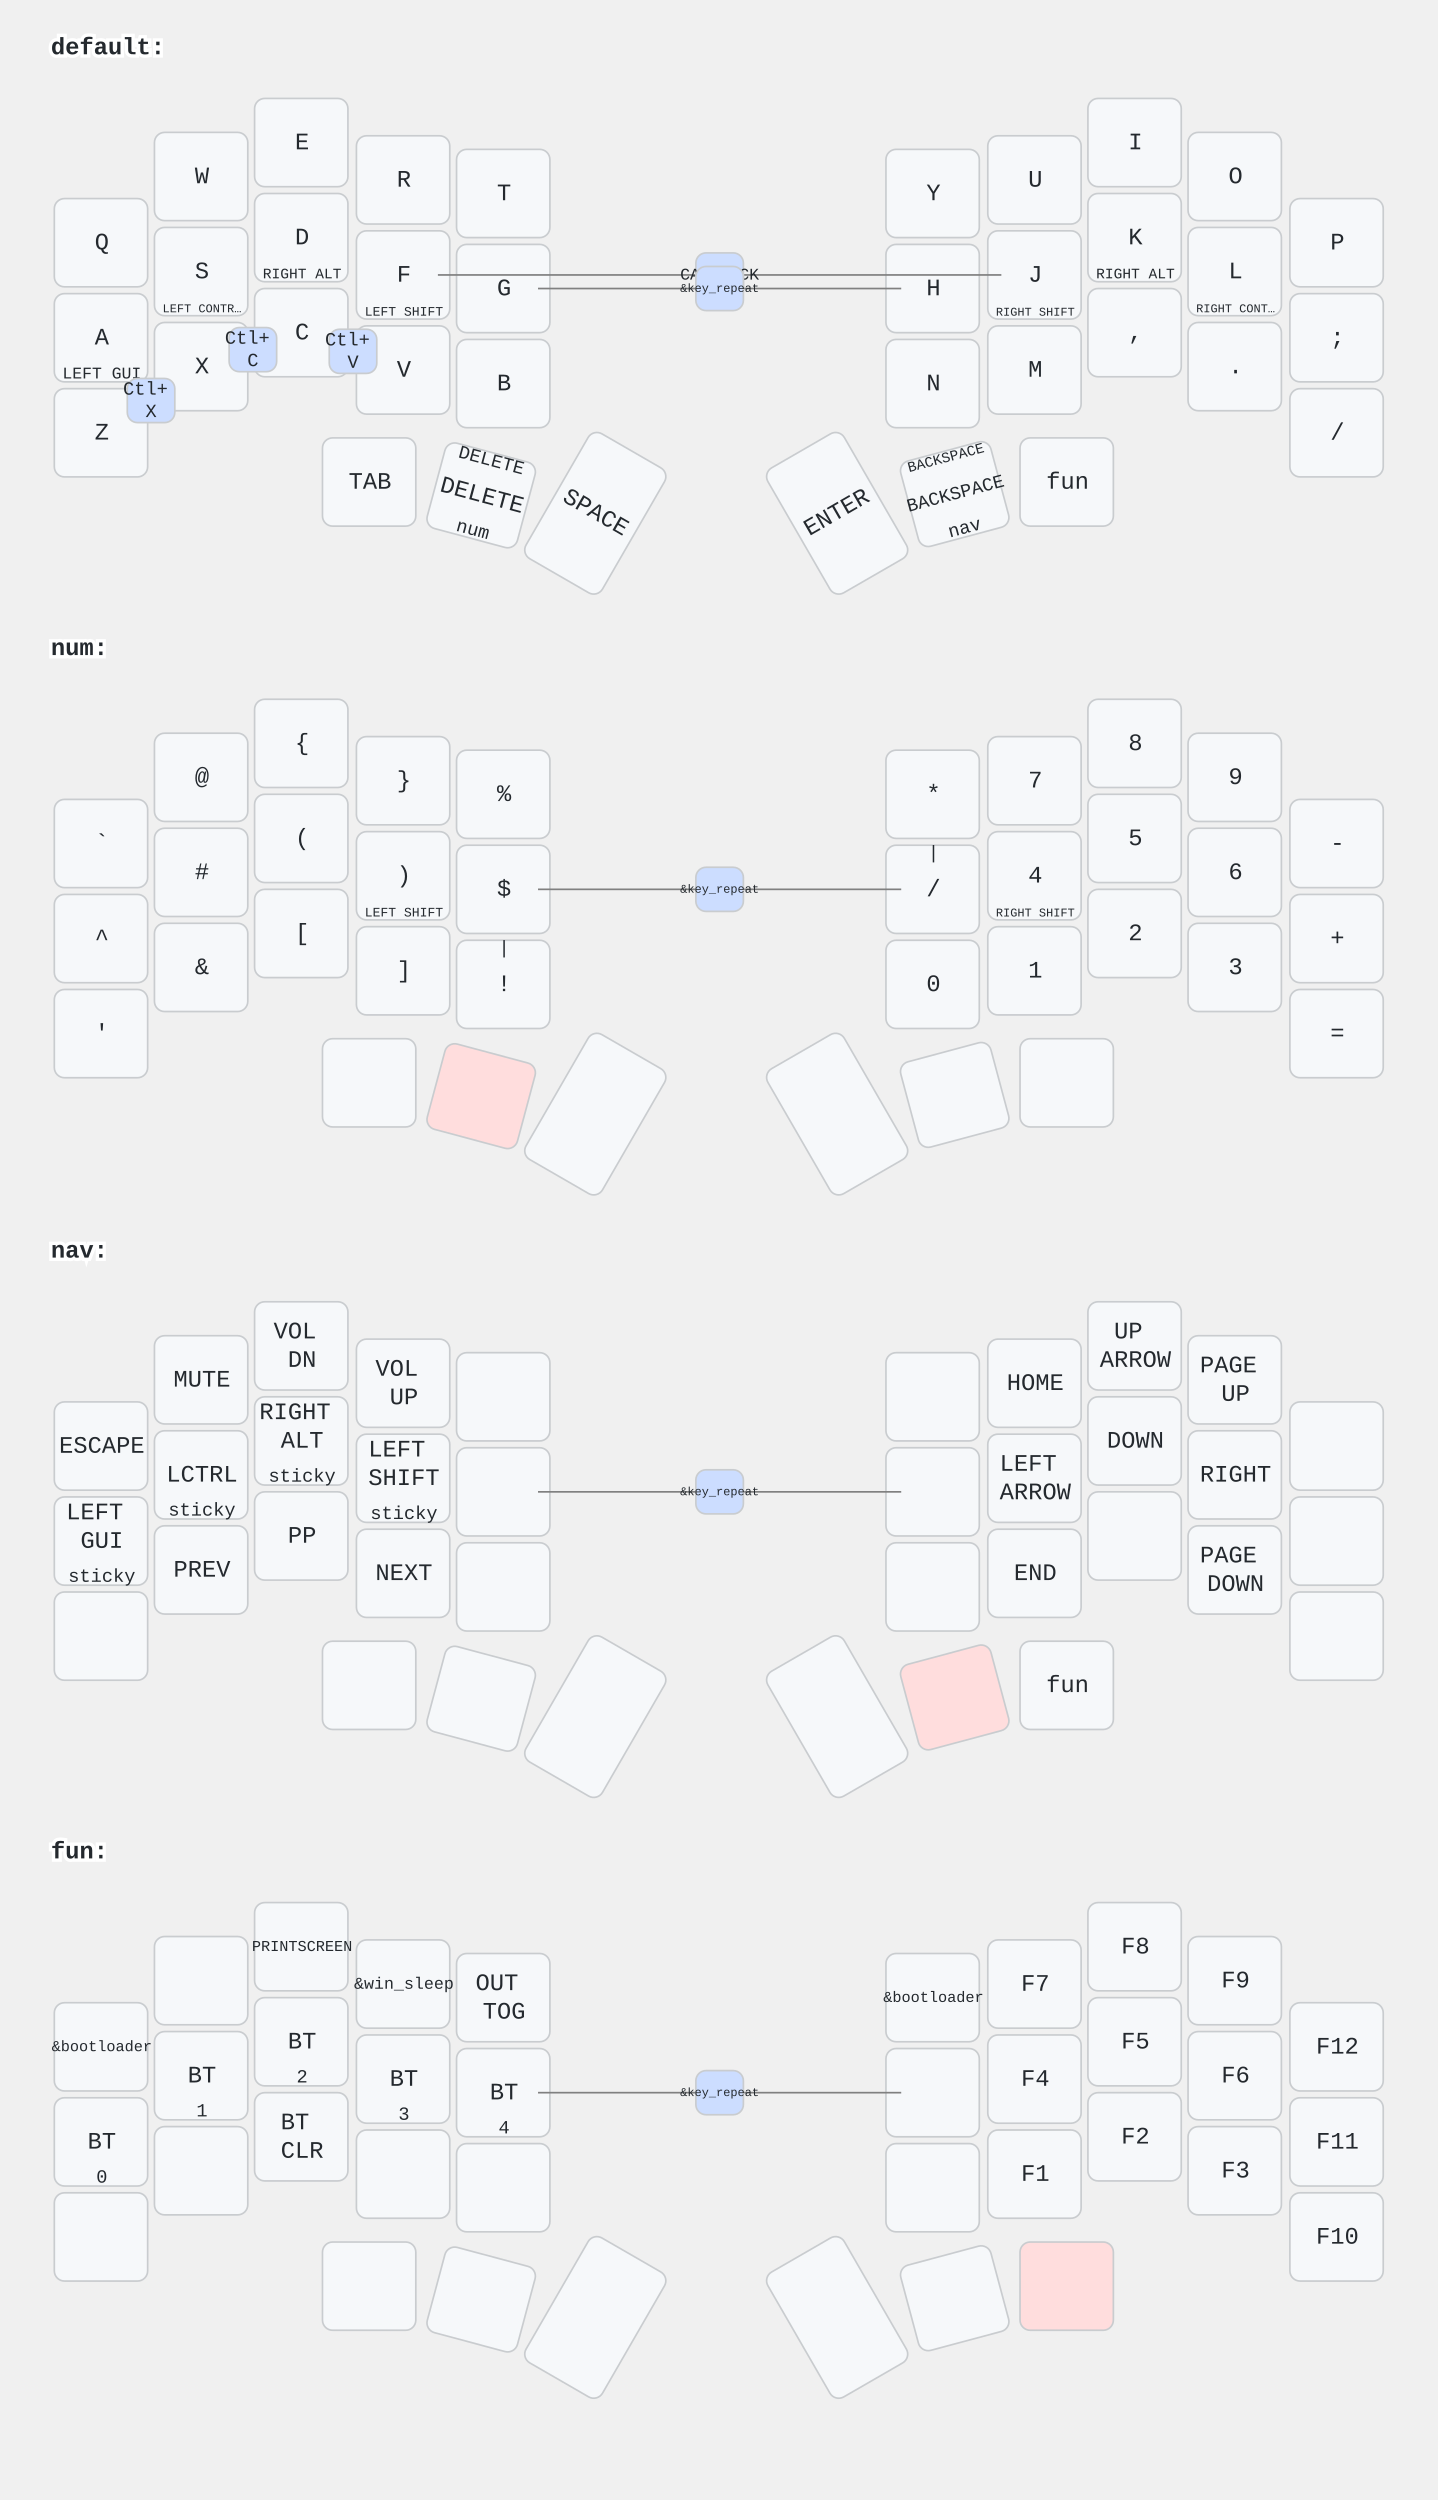
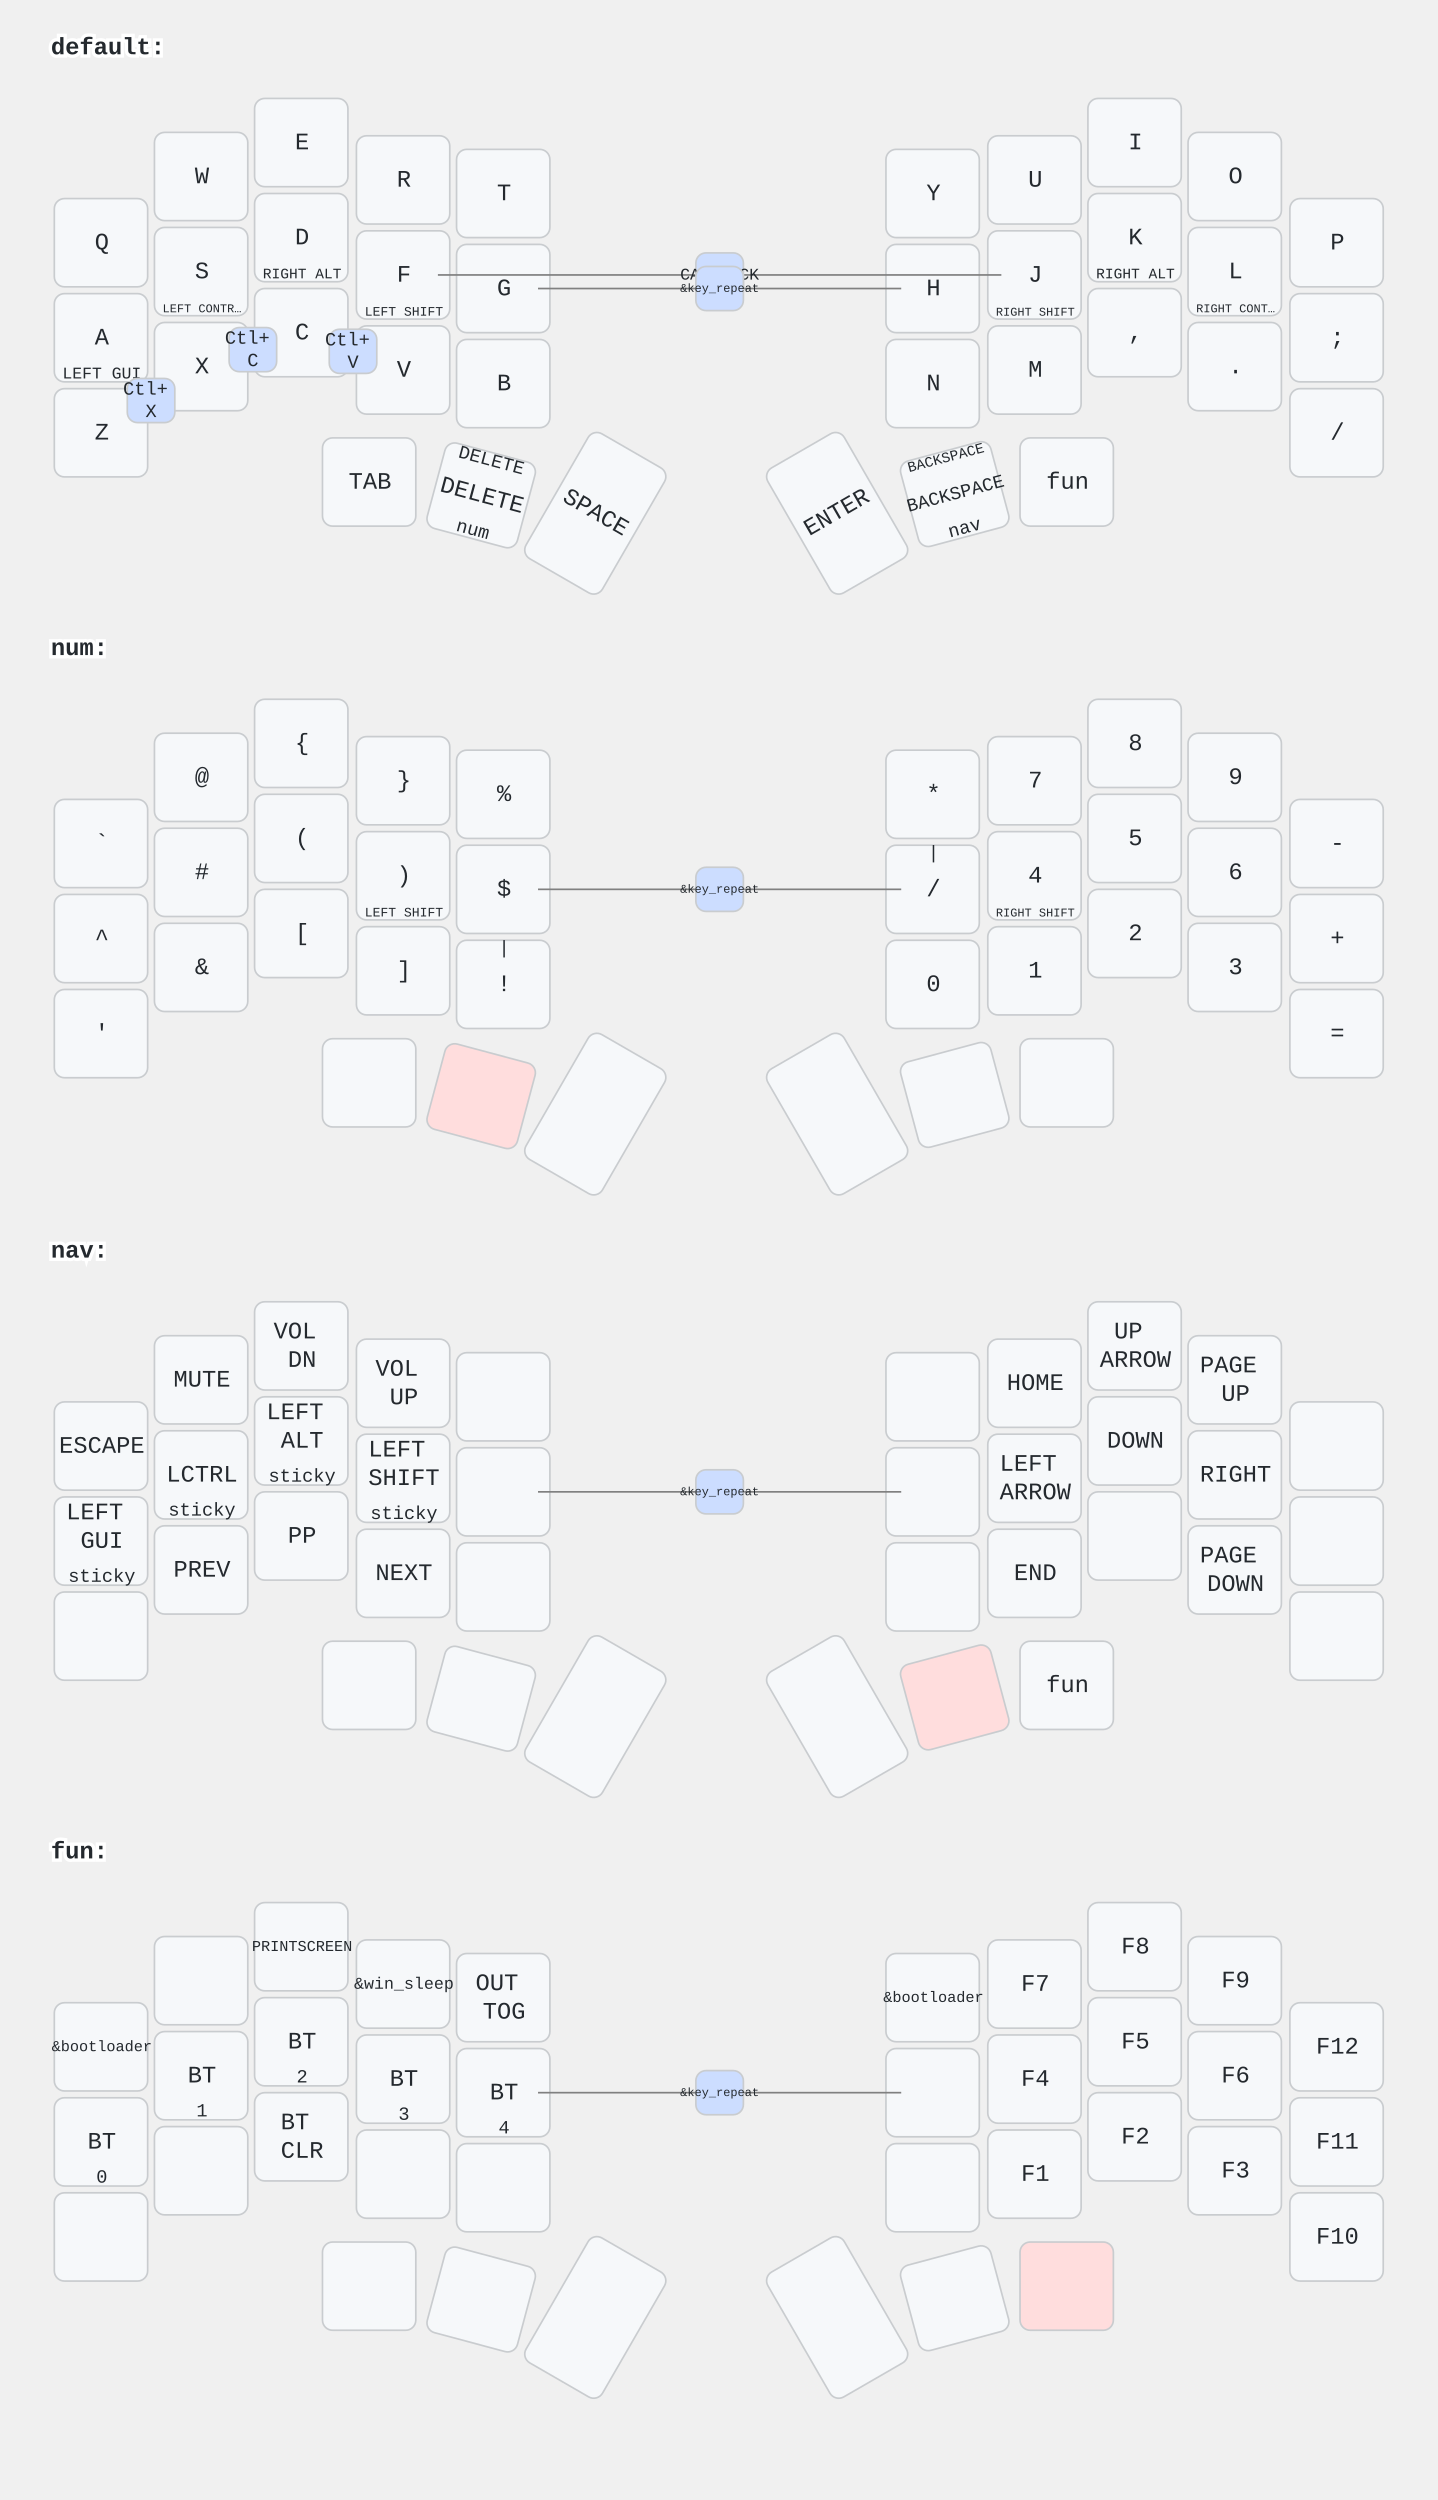
<svg xmlns="http://www.w3.org/2000/svg" width="847" height="1473" viewBox="0 0 847 1473" class="keymap">
  <style>/* inherit to force styles through use tags */
svg path {
    fill: inherit;
}

/* font and background color specifications */
svg.keymap {
    font-family: SFMono-Regular,Consolas,Liberation Mono,Menlo,monospace;
    font-size: 14px;
    font-kerning: normal;
    text-rendering: optimizeLegibility;
    fill: #24292e;
}

/* default key styling */
rect.key {
    fill: #f6f8fa;
}

rect.key, rect.combo {
    stroke: #c9cccf;
    stroke-width: 1;
}

/* default key side styling, only used is draw_key_sides is set */
rect.side {
    filter: brightness(90%);
}

/* color accent for combo boxes */
rect.combo, rect.combo-separate {
    fill: #cdf;
}

/* color accent for held keys */
rect.held, rect.combo.held {
    fill: #fdd;
}

/* color accent for ghost (optional) keys */
rect.ghost, rect.combo.ghost {
    stroke-dasharray: 4, 4;
    stroke-width: 2;
}

text {
    text-anchor: middle;
    dominant-baseline: middle;
}

/* styling for layer labels */
text.label {
    font-weight: bold;
    text-anchor: start;
    stroke: white;
    stroke-width: 4;
    paint-order: stroke;
}

/* styling for optional footer */
text.footer {
    text-anchor: end;
    dominant-baseline: auto;
    stroke: white;
    stroke-width: 4;
    paint-order: stroke;
}

/* styling for combo tap, and key hold/shifted label text */
text.combo, text.hold, text.shifted {
    font-size: 11px;
}

text.hold {
    text-anchor: middle;
    dominant-baseline: auto;
}

text.shifted {
    text-anchor: middle;
    dominant-baseline: hanging;
}

/* styling for hold/shifted label text in combo box */
text.combo.hold, text.combo.shifted {
    font-size: 8px;
}

/* lighter symbol for transparent keys */
text.trans {
    fill: #7b7e81;
}

/* styling for combo dendrons */
path.combo {
    stroke-width: 1;
    stroke: gray;
    fill: none;
}

/* Start Tabler Icons Cleanup */
/* cannot use height/width with glyphs */
.icon-tabler &gt; path {
    fill: inherit;
    stroke: inherit;
    stroke-width: 2;
}
/* hide tabler's default box */
.icon-tabler &gt; path[stroke="none"][fill="none"] {
    visibility: hidden;
}
/* End Tabler Icons Cleanup */
</style>
  <g transform="translate(30, 0)" class="layer-default">
    <text x="0" y="28" class="label">default:</text>
    <g transform="translate(0, 56)">
      <g transform="translate(30, 87)" class="key keypos-0">
        <rect rx="6" ry="6" x="-28" y="-26" width="55" height="52" class="key" />
        <text x="0" y="0" class="key tap">Q</text>
      </g>
      <g transform="translate(89, 48)" class="key keypos-1">
        <rect rx="6" ry="6" x="-28" y="-26" width="55" height="52" class="key" />
        <text x="0" y="0" class="key tap">W</text>
      </g>
      <g transform="translate(148, 28)" class="key keypos-2">
        <rect rx="6" ry="6" x="-28" y="-26" width="55" height="52" class="key" />
        <text x="0" y="0" class="key tap">E</text>
      </g>
      <g transform="translate(208, 50)" class="key keypos-3">
        <rect rx="6" ry="6" x="-28" y="-26" width="55" height="52" class="key" />
        <text x="0" y="0" class="key tap">R</text>
      </g>
      <g transform="translate(267, 58)" class="key keypos-4">
        <rect rx="6" ry="6" x="-28" y="-26" width="55" height="52" class="key" />
        <text x="0" y="0" class="key tap">T</text>
      </g>
      <g transform="translate(520, 58)" class="key keypos-5">
        <rect rx="6" ry="6" x="-28" y="-26" width="55" height="52" class="key" />
        <text x="0" y="0" class="key tap">Y</text>
      </g>
      <g transform="translate(580, 50)" class="key keypos-6">
        <rect rx="6" ry="6" x="-28" y="-26" width="55" height="52" class="key" />
        <text x="0" y="0" class="key tap">U</text>
      </g>
      <g transform="translate(639, 28)" class="key keypos-7">
        <rect rx="6" ry="6" x="-28" y="-26" width="55" height="52" class="key" />
        <text x="0" y="0" class="key tap">I</text>
      </g>
      <g transform="translate(698, 48)" class="key keypos-8">
        <rect rx="6" ry="6" x="-28" y="-26" width="55" height="52" class="key" />
        <text x="0" y="0" class="key tap">O</text>
      </g>
      <g transform="translate(758, 87)" class="key keypos-9">
        <rect rx="6" ry="6" x="-28" y="-26" width="55" height="52" class="key" />
        <text x="0" y="0" class="key tap">P</text>
      </g>
      <g transform="translate(30, 143)" class="key keypos-10">
        <rect rx="6" ry="6" x="-28" y="-26" width="55" height="52" class="key" />
        <text x="0" y="0" class="key tap">A</text>
        <text x="0" y="24" class="key hold">
          <tspan style="font-size: 88%">LEFT GUI</tspan>
        </text>
      </g>
      <g transform="translate(89, 104)" class="key keypos-11">
        <rect rx="6" ry="6" x="-28" y="-26" width="55" height="52" class="key" />
        <text x="0" y="0" class="key tap">S</text>
        <text x="0" y="24" class="key hold">
          <tspan style="font-size: 64%">LEFT CONTR…</tspan>
        </text>
      </g>
      <g transform="translate(148, 84)" class="key keypos-12">
        <rect rx="6" ry="6" x="-28" y="-26" width="55" height="52" class="key" />
        <text x="0" y="0" class="key tap">D</text>
        <text x="0" y="24" class="key hold">
          <tspan style="font-size: 78%">RIGHT ALT</tspan>
        </text>
      </g>
      <g transform="translate(208, 106)" class="key keypos-13">
        <rect rx="6" ry="6" x="-28" y="-26" width="55" height="52" class="key" />
        <text x="0" y="0" class="key tap">F</text>
        <text x="0" y="24" class="key hold">
          <tspan style="font-size: 70%">LEFT SHIFT</tspan>
        </text>
      </g>
      <g transform="translate(267, 114)" class="key keypos-14">
        <rect rx="6" ry="6" x="-28" y="-26" width="55" height="52" class="key" />
        <text x="0" y="0" class="key tap">G</text>
      </g>
      <g transform="translate(520, 114)" class="key keypos-15">
        <rect rx="6" ry="6" x="-28" y="-26" width="55" height="52" class="key" />
        <text x="0" y="0" class="key tap">H</text>
      </g>
      <g transform="translate(580, 106)" class="key keypos-16">
        <rect rx="6" ry="6" x="-28" y="-26" width="55" height="52" class="key" />
        <text x="0" y="0" class="key tap">J</text>
        <text x="0" y="24" class="key hold">
          <tspan style="font-size: 64%">RIGHT SHIFT</tspan>
        </text>
      </g>
      <g transform="translate(639, 84)" class="key keypos-17">
        <rect rx="6" ry="6" x="-28" y="-26" width="55" height="52" class="key" />
        <text x="0" y="0" class="key tap">K</text>
        <text x="0" y="24" class="key hold">
          <tspan style="font-size: 78%">RIGHT ALT</tspan>
        </text>
      </g>
      <g transform="translate(698, 104)" class="key keypos-18">
        <rect rx="6" ry="6" x="-28" y="-26" width="55" height="52" class="key" />
        <text x="0" y="0" class="key tap">L</text>
        <text x="0" y="24" class="key hold">
          <tspan style="font-size: 64%">RIGHT CONT…</tspan>
        </text>
      </g>
      <g transform="translate(758, 143)" class="key keypos-19">
        <rect rx="6" ry="6" x="-28" y="-26" width="55" height="52" class="key" />
        <text x="0" y="0" class="key tap">;</text>
      </g>
      <g transform="translate(30, 199)" class="key keypos-20">
        <rect rx="6" ry="6" x="-28" y="-26" width="55" height="52" class="key" />
        <text x="0" y="0" class="key tap">Z</text>
      </g>
      <g transform="translate(89, 160)" class="key keypos-21">
        <rect rx="6" ry="6" x="-28" y="-26" width="55" height="52" class="key" />
        <text x="0" y="0" class="key tap">X</text>
      </g>
      <g transform="translate(148, 140)" class="key keypos-22">
        <rect rx="6" ry="6" x="-28" y="-26" width="55" height="52" class="key" />
        <text x="0" y="0" class="key tap">C</text>
      </g>
      <g transform="translate(208, 162)" class="key keypos-23">
        <rect rx="6" ry="6" x="-28" y="-26" width="55" height="52" class="key" />
        <text x="0" y="0" class="key tap">V</text>
      </g>
      <g transform="translate(267, 170)" class="key keypos-24">
        <rect rx="6" ry="6" x="-28" y="-26" width="55" height="52" class="key" />
        <text x="0" y="0" class="key tap">B</text>
      </g>
      <g transform="translate(520, 170)" class="key keypos-25">
        <rect rx="6" ry="6" x="-28" y="-26" width="55" height="52" class="key" />
        <text x="0" y="0" class="key tap">N</text>
      </g>
      <g transform="translate(580, 162)" class="key keypos-26">
        <rect rx="6" ry="6" x="-28" y="-26" width="55" height="52" class="key" />
        <text x="0" y="0" class="key tap">M</text>
      </g>
      <g transform="translate(639, 140)" class="key keypos-27">
        <rect rx="6" ry="6" x="-28" y="-26" width="55" height="52" class="key" />
        <text x="0" y="0" class="key tap">,</text>
      </g>
      <g transform="translate(698, 160)" class="key keypos-28">
        <rect rx="6" ry="6" x="-28" y="-26" width="55" height="52" class="key" />
        <text x="0" y="0" class="key tap">.</text>
      </g>
      <g transform="translate(758, 199)" class="key keypos-29">
        <rect rx="6" ry="6" x="-28" y="-26" width="55" height="52" class="key" />
        <text x="0" y="0" class="key tap">/</text>
      </g>
      <g transform="translate(188, 228)" class="key keypos-30">
        <rect rx="6" ry="6" x="-28" y="-26" width="55" height="52" class="key" />
        <text x="0" y="0" class="key tap">TAB</text>
      </g>
      <g transform="translate(254, 236) rotate(15.0)" class="key keypos-31">
        <rect rx="6" ry="6" x="-28" y="-26" width="55" height="52" class="key" />
        <text x="0" y="0" class="key tap">DELETE</text>
        <text x="0" y="24" class="key hold">num</text>
        <text x="0" y="-24" class="key shifted">DELETE</text>
      </g>
      <g transform="translate(321, 246) rotate(30.0)" class="key keypos-32">
        <rect rx="6" ry="6" x="-26" y="-42" width="52" height="85" class="key" />
        <text x="0" y="0" class="key tap">SPACE</text>
      </g>
      <g transform="translate(463, 246) rotate(-30.0)" class="key keypos-33">
        <rect rx="6" ry="6" x="-26" y="-42" width="52" height="85" class="key" />
        <text x="0" y="0" class="key tap">ENTER</text>
      </g>
      <g transform="translate(533, 235) rotate(-15.0)" class="key keypos-34">
        <rect rx="6" ry="6" x="-28" y="-26" width="55" height="52" class="key" />
        <text x="0" y="0" class="key tap">
          <tspan style="font-size: 78%">BACKSPACE</tspan>
        </text>
        <text x="0" y="24" class="key hold">nav</text>
        <text x="0" y="-24" class="key shifted">
          <tspan style="font-size: 78%">BACKSPACE</tspan>
        </text>
      </g>
      <g transform="translate(599, 228)" class="key keypos-35">
        <rect rx="6" ry="6" x="-28" y="-26" width="55" height="52" class="key" />
        <text x="0" y="0" class="key tap">fun</text>
      </g>
      <g class="combo combopos-0">
        <path d="M394,106 l-166,0" class="combo" />
        <path d="M394,106 l166,0" class="combo" />
        <rect rx="6" ry="6" x="380" y="93" width="28" height="26" class="combo" />
        <text x="394" y="106" class="combo tap">
          <tspan style="font-size: 88%">CAPSLOCK</tspan>
        </text>
      </g>
      <g class="combo combopos-1">
        <rect rx="6" ry="6" x="45" y="167" width="28" height="26" class="combo" />
        <text x="59" y="180" class="combo tap">
          <tspan x="59" dy="-0.6em">Ctl+</tspan>
          <tspan x="59" dy="1.2em">X</tspan>
        </text>
      </g>
      <g class="combo combopos-2">
        <rect rx="6" ry="6" x="105" y="137" width="28" height="26" class="combo" />
        <text x="119" y="150" class="combo tap">
          <tspan x="119" dy="-0.6em">Ctl+</tspan>
          <tspan x="119" dy="1.2em">C</tspan>
        </text>
      </g>
      <g class="combo combopos-3">
        <rect rx="6" ry="6" x="164" y="138" width="28" height="26" class="combo" />
        <text x="178" y="151" class="combo tap">
          <tspan x="178" dy="-0.6em">Ctl+</tspan>
          <tspan x="178" dy="1.2em">V</tspan>
        </text>
      </g>
      <g class="combo combopos-4">
        <path d="M394,114 l-107,0" class="combo" />
        <path d="M394,114 l107,0" class="combo" />
        <rect rx="6" ry="6" x="380" y="101" width="28" height="26" class="combo" />
        <text x="394" y="114" class="combo tap">
          <tspan style="font-size: 64%">&amp;key_repeat</tspan>
        </text>
      </g>
    </g>
  </g>
  <g transform="translate(30, 354)" class="layer-num">
    <text x="0" y="28" class="label">num:</text>
    <g transform="translate(0, 56)">
      <g transform="translate(30, 87)" class="key keypos-0">
        <rect rx="6" ry="6" x="-28" y="-26" width="55" height="52" class="key" />
        <text x="0" y="0" class="key tap">`</text>
      </g>
      <g transform="translate(89, 48)" class="key keypos-1">
        <rect rx="6" ry="6" x="-28" y="-26" width="55" height="52" class="key" />
        <text x="0" y="0" class="key tap">@</text>
      </g>
      <g transform="translate(148, 28)" class="key keypos-2">
        <rect rx="6" ry="6" x="-28" y="-26" width="55" height="52" class="key" />
        <text x="0" y="0" class="key tap">{</text>
      </g>
      <g transform="translate(208, 50)" class="key keypos-3">
        <rect rx="6" ry="6" x="-28" y="-26" width="55" height="52" class="key" />
        <text x="0" y="0" class="key tap">}</text>
      </g>
      <g transform="translate(267, 58)" class="key keypos-4">
        <rect rx="6" ry="6" x="-28" y="-26" width="55" height="52" class="key" />
        <text x="0" y="0" class="key tap">%</text>
      </g>
      <g transform="translate(520, 58)" class="key keypos-5">
        <rect rx="6" ry="6" x="-28" y="-26" width="55" height="52" class="key" />
        <text x="0" y="0" class="key tap">*</text>
      </g>
      <g transform="translate(580, 50)" class="key keypos-6">
        <rect rx="6" ry="6" x="-28" y="-26" width="55" height="52" class="key" />
        <text x="0" y="0" class="key tap">7</text>
      </g>
      <g transform="translate(639, 28)" class="key keypos-7">
        <rect rx="6" ry="6" x="-28" y="-26" width="55" height="52" class="key" />
        <text x="0" y="0" class="key tap">8</text>
      </g>
      <g transform="translate(698, 48)" class="key keypos-8">
        <rect rx="6" ry="6" x="-28" y="-26" width="55" height="52" class="key" />
        <text x="0" y="0" class="key tap">9</text>
      </g>
      <g transform="translate(758, 87)" class="key keypos-9">
        <rect rx="6" ry="6" x="-28" y="-26" width="55" height="52" class="key" />
        <text x="0" y="0" class="key tap">-</text>
      </g>
      <g transform="translate(30, 143)" class="key keypos-10">
        <rect rx="6" ry="6" x="-28" y="-26" width="55" height="52" class="key" />
        <text x="0" y="0" class="key tap">^</text>
      </g>
      <g transform="translate(89, 104)" class="key keypos-11">
        <rect rx="6" ry="6" x="-28" y="-26" width="55" height="52" class="key" />
        <text x="0" y="0" class="key tap">#</text>
      </g>
      <g transform="translate(148, 84)" class="key keypos-12">
        <rect rx="6" ry="6" x="-28" y="-26" width="55" height="52" class="key" />
        <text x="0" y="0" class="key tap">(</text>
      </g>
      <g transform="translate(208, 106)" class="key keypos-13">
        <rect rx="6" ry="6" x="-28" y="-26" width="55" height="52" class="key" />
        <text x="0" y="0" class="key tap">)</text>
        <text x="0" y="24" class="key hold">
          <tspan style="font-size: 70%">LEFT SHIFT</tspan>
        </text>
      </g>
      <g transform="translate(267, 114)" class="key keypos-14">
        <rect rx="6" ry="6" x="-28" y="-26" width="55" height="52" class="key" />
        <text x="0" y="0" class="key tap">$</text>
      </g>
      <g transform="translate(520, 114)" class="key keypos-15">
        <rect rx="6" ry="6" x="-28" y="-26" width="55" height="52" class="key" />
        <text x="0" y="0" class="key tap">/</text>
        <text x="0" y="-24" class="key shifted">|</text>
      </g>
      <g transform="translate(580, 106)" class="key keypos-16">
        <rect rx="6" ry="6" x="-28" y="-26" width="55" height="52" class="key" />
        <text x="0" y="0" class="key tap">4</text>
        <text x="0" y="24" class="key hold">
          <tspan style="font-size: 64%">RIGHT SHIFT</tspan>
        </text>
      </g>
      <g transform="translate(639, 84)" class="key keypos-17">
        <rect rx="6" ry="6" x="-28" y="-26" width="55" height="52" class="key" />
        <text x="0" y="0" class="key tap">5</text>
      </g>
      <g transform="translate(698, 104)" class="key keypos-18">
        <rect rx="6" ry="6" x="-28" y="-26" width="55" height="52" class="key" />
        <text x="0" y="0" class="key tap">6</text>
      </g>
      <g transform="translate(758, 143)" class="key keypos-19">
        <rect rx="6" ry="6" x="-28" y="-26" width="55" height="52" class="key" />
        <text x="0" y="0" class="key tap">+</text>
      </g>
      <g transform="translate(30, 199)" class="key keypos-20">
        <rect rx="6" ry="6" x="-28" y="-26" width="55" height="52" class="key" />
        <text x="0" y="0" class="key tap">'</text>
      </g>
      <g transform="translate(89, 160)" class="key keypos-21">
        <rect rx="6" ry="6" x="-28" y="-26" width="55" height="52" class="key" />
        <text x="0" y="0" class="key tap">&amp;</text>
      </g>
      <g transform="translate(148, 140)" class="key keypos-22">
        <rect rx="6" ry="6" x="-28" y="-26" width="55" height="52" class="key" />
        <text x="0" y="0" class="key tap">[</text>
      </g>
      <g transform="translate(208, 162)" class="key keypos-23">
        <rect rx="6" ry="6" x="-28" y="-26" width="55" height="52" class="key" />
        <text x="0" y="0" class="key tap">]</text>
      </g>
      <g transform="translate(267, 170)" class="key keypos-24">
        <rect rx="6" ry="6" x="-28" y="-26" width="55" height="52" class="key" />
        <text x="0" y="0" class="key tap">!</text>
        <text x="0" y="-24" class="key shifted">|</text>
      </g>
      <g transform="translate(520, 170)" class="key keypos-25">
        <rect rx="6" ry="6" x="-28" y="-26" width="55" height="52" class="key" />
        <text x="0" y="0" class="key tap">0</text>
      </g>
      <g transform="translate(580, 162)" class="key keypos-26">
        <rect rx="6" ry="6" x="-28" y="-26" width="55" height="52" class="key" />
        <text x="0" y="0" class="key tap">1</text>
      </g>
      <g transform="translate(639, 140)" class="key keypos-27">
        <rect rx="6" ry="6" x="-28" y="-26" width="55" height="52" class="key" />
        <text x="0" y="0" class="key tap">2</text>
      </g>
      <g transform="translate(698, 160)" class="key keypos-28">
        <rect rx="6" ry="6" x="-28" y="-26" width="55" height="52" class="key" />
        <text x="0" y="0" class="key tap">3</text>
      </g>
      <g transform="translate(758, 199)" class="key keypos-29">
        <rect rx="6" ry="6" x="-28" y="-26" width="55" height="52" class="key" />
        <text x="0" y="0" class="key tap">=</text>
      </g>
      <g transform="translate(188, 228)" class="key keypos-30">
        <rect rx="6" ry="6" x="-28" y="-26" width="55" height="52" class="key" />
      </g>
      <g transform="translate(254, 236) rotate(15.0)" class="key held keypos-31">
        <rect rx="6" ry="6" x="-28" y="-26" width="55" height="52" class="key held" />
      </g>
      <g transform="translate(321, 246) rotate(30.0)" class="key keypos-32">
        <rect rx="6" ry="6" x="-26" y="-42" width="52" height="85" class="key" />
      </g>
      <g transform="translate(463, 246) rotate(-30.0)" class="key keypos-33">
        <rect rx="6" ry="6" x="-26" y="-42" width="52" height="85" class="key" />
      </g>
      <g transform="translate(533, 235) rotate(-15.0)" class="key keypos-34">
        <rect rx="6" ry="6" x="-28" y="-26" width="55" height="52" class="key" />
      </g>
      <g transform="translate(599, 228)" class="key keypos-35">
        <rect rx="6" ry="6" x="-28" y="-26" width="55" height="52" class="key" />
      </g>
      <g class="combo combopos-0">
        <path d="M394,114 l-107,0" class="combo" />
        <path d="M394,114 l107,0" class="combo" />
        <rect rx="6" ry="6" x="380" y="101" width="28" height="26" class="combo" />
        <text x="394" y="114" class="combo tap">
          <tspan style="font-size: 64%">&amp;key_repeat</tspan>
        </text>
      </g>
    </g>
  </g>
  <g transform="translate(30, 709)" class="layer-nav">
    <text x="0" y="28" class="label">nav:</text>
    <g transform="translate(0, 56)">
      <g transform="translate(30, 87)" class="key keypos-0">
        <rect rx="6" ry="6" x="-28" y="-26" width="55" height="52" class="key" />
        <text x="0" y="0" class="key tap">ESCAPE</text>
      </g>
      <g transform="translate(89, 48)" class="key keypos-1">
        <rect rx="6" ry="6" x="-28" y="-26" width="55" height="52" class="key" />
        <text x="0" y="0" class="key tap">MUTE</text>
      </g>
      <g transform="translate(148, 28)" class="key keypos-2">
        <rect rx="6" ry="6" x="-28" y="-26" width="55" height="52" class="key" />
        <text x="0" y="0" class="key tap">
          <tspan x="0" dy="-0.6em">VOL</tspan>
          <tspan x="0" dy="1.2em">DN</tspan>
        </text>
      </g>
      <g transform="translate(208, 50)" class="key keypos-3">
        <rect rx="6" ry="6" x="-28" y="-26" width="55" height="52" class="key" />
        <text x="0" y="0" class="key tap">
          <tspan x="0" dy="-0.6em">VOL</tspan>
          <tspan x="0" dy="1.2em">UP</tspan>
        </text>
      </g>
      <g transform="translate(267, 58)" class="key keypos-4">
        <rect rx="6" ry="6" x="-28" y="-26" width="55" height="52" class="key" />
      </g>
      <g transform="translate(520, 58)" class="key keypos-5">
        <rect rx="6" ry="6" x="-28" y="-26" width="55" height="52" class="key" />
      </g>
      <g transform="translate(580, 50)" class="key keypos-6">
        <rect rx="6" ry="6" x="-28" y="-26" width="55" height="52" class="key" />
        <text x="0" y="0" class="key tap">HOME</text>
      </g>
      <g transform="translate(639, 28)" class="key keypos-7">
        <rect rx="6" ry="6" x="-28" y="-26" width="55" height="52" class="key" />
        <text x="0" y="0" class="key tap">
          <tspan x="0" dy="-0.6em">UP</tspan>
          <tspan x="0" dy="1.2em">ARROW</tspan>
        </text>
      </g>
      <g transform="translate(698, 48)" class="key keypos-8">
        <rect rx="6" ry="6" x="-28" y="-26" width="55" height="52" class="key" />
        <text x="0" y="0" class="key tap">
          <tspan x="0" dy="-0.6em">PAGE</tspan>
          <tspan x="0" dy="1.2em">UP</tspan>
        </text>
      </g>
      <g transform="translate(758, 87)" class="key keypos-9">
        <rect rx="6" ry="6" x="-28" y="-26" width="55" height="52" class="key" />
      </g>
      <g transform="translate(30, 143)" class="key keypos-10">
        <rect rx="6" ry="6" x="-28" y="-26" width="55" height="52" class="key" />
        <text x="0" y="0" class="key tap">
          <tspan x="0" dy="-1.2em">LEFT</tspan>
          <tspan x="0" dy="1.2em">GUI</tspan>
        </text>
        <text x="0" y="24" class="key hold">sticky</text>
      </g>
      <g transform="translate(89, 104)" class="key keypos-11">
        <rect rx="6" ry="6" x="-28" y="-26" width="55" height="52" class="key" />
        <text x="0" y="0" class="key tap">LCTRL</text>
        <text x="0" y="24" class="key hold">sticky</text>
      </g>
      <g transform="translate(148, 84)" class="key keypos-12">
        <rect rx="6" ry="6" x="-28" y="-26" width="55" height="52" class="key" />
        <text x="0" y="0" class="key tap">
-           <tspan x="0" dy="-1.2em">RIGHT</tspan>
+           <tspan x="0" dy="-1.2em">LEFT</tspan>
          <tspan x="0" dy="1.2em">ALT</tspan>
        </text>
        <text x="0" y="24" class="key hold">sticky</text>
      </g>
      <g transform="translate(208, 106)" class="key keypos-13">
        <rect rx="6" ry="6" x="-28" y="-26" width="55" height="52" class="key" />
        <text x="0" y="0" class="key tap">
          <tspan x="0" dy="-1.2em">LEFT</tspan>
          <tspan x="0" dy="1.2em">SHIFT</tspan>
        </text>
        <text x="0" y="24" class="key hold">sticky</text>
      </g>
      <g transform="translate(267, 114)" class="key keypos-14">
        <rect rx="6" ry="6" x="-28" y="-26" width="55" height="52" class="key" />
      </g>
      <g transform="translate(520, 114)" class="key keypos-15">
        <rect rx="6" ry="6" x="-28" y="-26" width="55" height="52" class="key" />
      </g>
      <g transform="translate(580, 106)" class="key keypos-16">
        <rect rx="6" ry="6" x="-28" y="-26" width="55" height="52" class="key" />
        <text x="0" y="0" class="key tap">
          <tspan x="0" dy="-0.6em">LEFT</tspan>
          <tspan x="0" dy="1.2em">ARROW</tspan>
        </text>
      </g>
      <g transform="translate(639, 84)" class="key keypos-17">
        <rect rx="6" ry="6" x="-28" y="-26" width="55" height="52" class="key" />
        <text x="0" y="0" class="key tap">DOWN</text>
      </g>
      <g transform="translate(698, 104)" class="key keypos-18">
        <rect rx="6" ry="6" x="-28" y="-26" width="55" height="52" class="key" />
        <text x="0" y="0" class="key tap">RIGHT</text>
      </g>
      <g transform="translate(758, 143)" class="key keypos-19">
        <rect rx="6" ry="6" x="-28" y="-26" width="55" height="52" class="key" />
      </g>
      <g transform="translate(30, 199)" class="key keypos-20">
        <rect rx="6" ry="6" x="-28" y="-26" width="55" height="52" class="key" />
      </g>
      <g transform="translate(89, 160)" class="key keypos-21">
        <rect rx="6" ry="6" x="-28" y="-26" width="55" height="52" class="key" />
        <text x="0" y="0" class="key tap">PREV</text>
      </g>
      <g transform="translate(148, 140)" class="key keypos-22">
        <rect rx="6" ry="6" x="-28" y="-26" width="55" height="52" class="key" />
        <text x="0" y="0" class="key tap">PP</text>
      </g>
      <g transform="translate(208, 162)" class="key keypos-23">
        <rect rx="6" ry="6" x="-28" y="-26" width="55" height="52" class="key" />
        <text x="0" y="0" class="key tap">NEXT</text>
      </g>
      <g transform="translate(267, 170)" class="key keypos-24">
        <rect rx="6" ry="6" x="-28" y="-26" width="55" height="52" class="key" />
      </g>
      <g transform="translate(520, 170)" class="key keypos-25">
        <rect rx="6" ry="6" x="-28" y="-26" width="55" height="52" class="key" />
      </g>
      <g transform="translate(580, 162)" class="key keypos-26">
        <rect rx="6" ry="6" x="-28" y="-26" width="55" height="52" class="key" />
        <text x="0" y="0" class="key tap">END</text>
      </g>
      <g transform="translate(639, 140)" class="key keypos-27">
        <rect rx="6" ry="6" x="-28" y="-26" width="55" height="52" class="key" />
      </g>
      <g transform="translate(698, 160)" class="key keypos-28">
        <rect rx="6" ry="6" x="-28" y="-26" width="55" height="52" class="key" />
        <text x="0" y="0" class="key tap">
          <tspan x="0" dy="-0.6em">PAGE</tspan>
          <tspan x="0" dy="1.2em">DOWN</tspan>
        </text>
      </g>
      <g transform="translate(758, 199)" class="key keypos-29">
        <rect rx="6" ry="6" x="-28" y="-26" width="55" height="52" class="key" />
      </g>
      <g transform="translate(188, 228)" class="key keypos-30">
        <rect rx="6" ry="6" x="-28" y="-26" width="55" height="52" class="key" />
      </g>
      <g transform="translate(254, 236) rotate(15.0)" class="key keypos-31">
        <rect rx="6" ry="6" x="-28" y="-26" width="55" height="52" class="key" />
      </g>
      <g transform="translate(321, 246) rotate(30.0)" class="key keypos-32">
        <rect rx="6" ry="6" x="-26" y="-42" width="52" height="85" class="key" />
      </g>
      <g transform="translate(463, 246) rotate(-30.0)" class="key keypos-33">
        <rect rx="6" ry="6" x="-26" y="-42" width="52" height="85" class="key" />
      </g>
      <g transform="translate(533, 235) rotate(-15.0)" class="key held keypos-34">
        <rect rx="6" ry="6" x="-28" y="-26" width="55" height="52" class="key held" />
      </g>
      <g transform="translate(599, 228)" class="key keypos-35">
        <rect rx="6" ry="6" x="-28" y="-26" width="55" height="52" class="key" />
        <text x="0" y="0" class="key tap">fun</text>
      </g>
      <g class="combo combopos-0">
        <path d="M394,114 l-107,0" class="combo" />
        <path d="M394,114 l107,0" class="combo" />
        <rect rx="6" ry="6" x="380" y="101" width="28" height="26" class="combo" />
        <text x="394" y="114" class="combo tap">
          <tspan style="font-size: 64%">&amp;key_repeat</tspan>
        </text>
      </g>
    </g>
  </g>
  <g transform="translate(30, 1063)" class="layer-fun">
    <text x="0" y="28" class="label">fun:</text>
    <g transform="translate(0, 56)">
      <g transform="translate(30, 87)" class="key keypos-0">
        <rect rx="6" ry="6" x="-28" y="-26" width="55" height="52" class="key" />
        <text x="0" y="0" class="key tap">
          <tspan style="font-size: 64%">&amp;bootloader</tspan>
        </text>
      </g>
      <g transform="translate(89, 48)" class="key keypos-1">
        <rect rx="6" ry="6" x="-28" y="-26" width="55" height="52" class="key" />
      </g>
      <g transform="translate(148, 28)" class="key keypos-2">
        <rect rx="6" ry="6" x="-28" y="-26" width="55" height="52" class="key" />
        <text x="0" y="0" class="key tap">
          <tspan style="font-size: 64%">PRINTSCREEN</tspan>
        </text>
      </g>
      <g transform="translate(208, 50)" class="key keypos-3">
        <rect rx="6" ry="6" x="-28" y="-26" width="55" height="52" class="key" />
        <text x="0" y="0" class="key tap">
          <tspan style="font-size: 70%">&amp;win_sleep</tspan>
        </text>
      </g>
      <g transform="translate(267, 58)" class="key keypos-4">
        <rect rx="6" ry="6" x="-28" y="-26" width="55" height="52" class="key" />
        <text x="0" y="0" class="key tap">
          <tspan x="0" dy="-0.6em">OUT</tspan>
          <tspan x="0" dy="1.2em">TOG</tspan>
        </text>
      </g>
      <g transform="translate(520, 58)" class="key keypos-5">
        <rect rx="6" ry="6" x="-28" y="-26" width="55" height="52" class="key" />
        <text x="0" y="0" class="key tap">
          <tspan style="font-size: 64%">&amp;bootloader</tspan>
        </text>
      </g>
      <g transform="translate(580, 50)" class="key keypos-6">
        <rect rx="6" ry="6" x="-28" y="-26" width="55" height="52" class="key" />
        <text x="0" y="0" class="key tap">F7</text>
      </g>
      <g transform="translate(639, 28)" class="key keypos-7">
        <rect rx="6" ry="6" x="-28" y="-26" width="55" height="52" class="key" />
        <text x="0" y="0" class="key tap">F8</text>
      </g>
      <g transform="translate(698, 48)" class="key keypos-8">
        <rect rx="6" ry="6" x="-28" y="-26" width="55" height="52" class="key" />
        <text x="0" y="0" class="key tap">F9</text>
      </g>
      <g transform="translate(758, 87)" class="key keypos-9">
        <rect rx="6" ry="6" x="-28" y="-26" width="55" height="52" class="key" />
        <text x="0" y="0" class="key tap">F12</text>
      </g>
      <g transform="translate(30, 143)" class="key keypos-10">
        <rect rx="6" ry="6" x="-28" y="-26" width="55" height="52" class="key" />
        <text x="0" y="0" class="key tap">BT</text>
        <text x="0" y="24" class="key hold">0</text>
      </g>
      <g transform="translate(89, 104)" class="key keypos-11">
        <rect rx="6" ry="6" x="-28" y="-26" width="55" height="52" class="key" />
        <text x="0" y="0" class="key tap">BT</text>
        <text x="0" y="24" class="key hold">1</text>
      </g>
      <g transform="translate(148, 84)" class="key keypos-12">
        <rect rx="6" ry="6" x="-28" y="-26" width="55" height="52" class="key" />
        <text x="0" y="0" class="key tap">BT</text>
        <text x="0" y="24" class="key hold">2</text>
      </g>
      <g transform="translate(208, 106)" class="key keypos-13">
        <rect rx="6" ry="6" x="-28" y="-26" width="55" height="52" class="key" />
        <text x="0" y="0" class="key tap">BT</text>
        <text x="0" y="24" class="key hold">3</text>
      </g>
      <g transform="translate(267, 114)" class="key keypos-14">
        <rect rx="6" ry="6" x="-28" y="-26" width="55" height="52" class="key" />
        <text x="0" y="0" class="key tap">BT</text>
        <text x="0" y="24" class="key hold">4</text>
      </g>
      <g transform="translate(520, 114)" class="key keypos-15">
        <rect rx="6" ry="6" x="-28" y="-26" width="55" height="52" class="key" />
      </g>
      <g transform="translate(580, 106)" class="key keypos-16">
        <rect rx="6" ry="6" x="-28" y="-26" width="55" height="52" class="key" />
        <text x="0" y="0" class="key tap">F4</text>
      </g>
      <g transform="translate(639, 84)" class="key keypos-17">
        <rect rx="6" ry="6" x="-28" y="-26" width="55" height="52" class="key" />
        <text x="0" y="0" class="key tap">F5</text>
      </g>
      <g transform="translate(698, 104)" class="key keypos-18">
        <rect rx="6" ry="6" x="-28" y="-26" width="55" height="52" class="key" />
        <text x="0" y="0" class="key tap">F6</text>
      </g>
      <g transform="translate(758, 143)" class="key keypos-19">
        <rect rx="6" ry="6" x="-28" y="-26" width="55" height="52" class="key" />
        <text x="0" y="0" class="key tap">F11</text>
      </g>
      <g transform="translate(30, 199)" class="key keypos-20">
        <rect rx="6" ry="6" x="-28" y="-26" width="55" height="52" class="key" />
      </g>
      <g transform="translate(89, 160)" class="key keypos-21">
        <rect rx="6" ry="6" x="-28" y="-26" width="55" height="52" class="key" />
      </g>
      <g transform="translate(148, 140)" class="key keypos-22">
        <rect rx="6" ry="6" x="-28" y="-26" width="55" height="52" class="key" />
        <text x="0" y="0" class="key tap">
          <tspan x="0" dy="-0.6em">BT</tspan>
          <tspan x="0" dy="1.2em">CLR</tspan>
        </text>
      </g>
      <g transform="translate(208, 162)" class="key keypos-23">
        <rect rx="6" ry="6" x="-28" y="-26" width="55" height="52" class="key" />
      </g>
      <g transform="translate(267, 170)" class="key keypos-24">
        <rect rx="6" ry="6" x="-28" y="-26" width="55" height="52" class="key" />
      </g>
      <g transform="translate(520, 170)" class="key keypos-25">
        <rect rx="6" ry="6" x="-28" y="-26" width="55" height="52" class="key" />
      </g>
      <g transform="translate(580, 162)" class="key keypos-26">
        <rect rx="6" ry="6" x="-28" y="-26" width="55" height="52" class="key" />
        <text x="0" y="0" class="key tap">F1</text>
      </g>
      <g transform="translate(639, 140)" class="key keypos-27">
        <rect rx="6" ry="6" x="-28" y="-26" width="55" height="52" class="key" />
        <text x="0" y="0" class="key tap">F2</text>
      </g>
      <g transform="translate(698, 160)" class="key keypos-28">
        <rect rx="6" ry="6" x="-28" y="-26" width="55" height="52" class="key" />
        <text x="0" y="0" class="key tap">F3</text>
      </g>
      <g transform="translate(758, 199)" class="key keypos-29">
        <rect rx="6" ry="6" x="-28" y="-26" width="55" height="52" class="key" />
        <text x="0" y="0" class="key tap">F10</text>
      </g>
      <g transform="translate(188, 228)" class="key keypos-30">
        <rect rx="6" ry="6" x="-28" y="-26" width="55" height="52" class="key" />
      </g>
      <g transform="translate(254, 236) rotate(15.0)" class="key keypos-31">
        <rect rx="6" ry="6" x="-28" y="-26" width="55" height="52" class="key" />
      </g>
      <g transform="translate(321, 246) rotate(30.0)" class="key keypos-32">
        <rect rx="6" ry="6" x="-26" y="-42" width="52" height="85" class="key" />
      </g>
      <g transform="translate(463, 246) rotate(-30.0)" class="key keypos-33">
        <rect rx="6" ry="6" x="-26" y="-42" width="52" height="85" class="key" />
      </g>
      <g transform="translate(533, 235) rotate(-15.0)" class="key keypos-34">
        <rect rx="6" ry="6" x="-28" y="-26" width="55" height="52" class="key" />
      </g>
      <g transform="translate(599, 228)" class="key held keypos-35">
        <rect rx="6" ry="6" x="-28" y="-26" width="55" height="52" class="key held" />
      </g>
      <g class="combo combopos-0">
        <path d="M394,114 l-107,0" class="combo" />
        <path d="M394,114 l107,0" class="combo" />
        <rect rx="6" ry="6" x="380" y="101" width="28" height="26" class="combo" />
        <text x="394" y="114" class="combo tap">
          <tspan style="font-size: 64%">&amp;key_repeat</tspan>
        </text>
      </g>
    </g>
  </g>
</svg>
